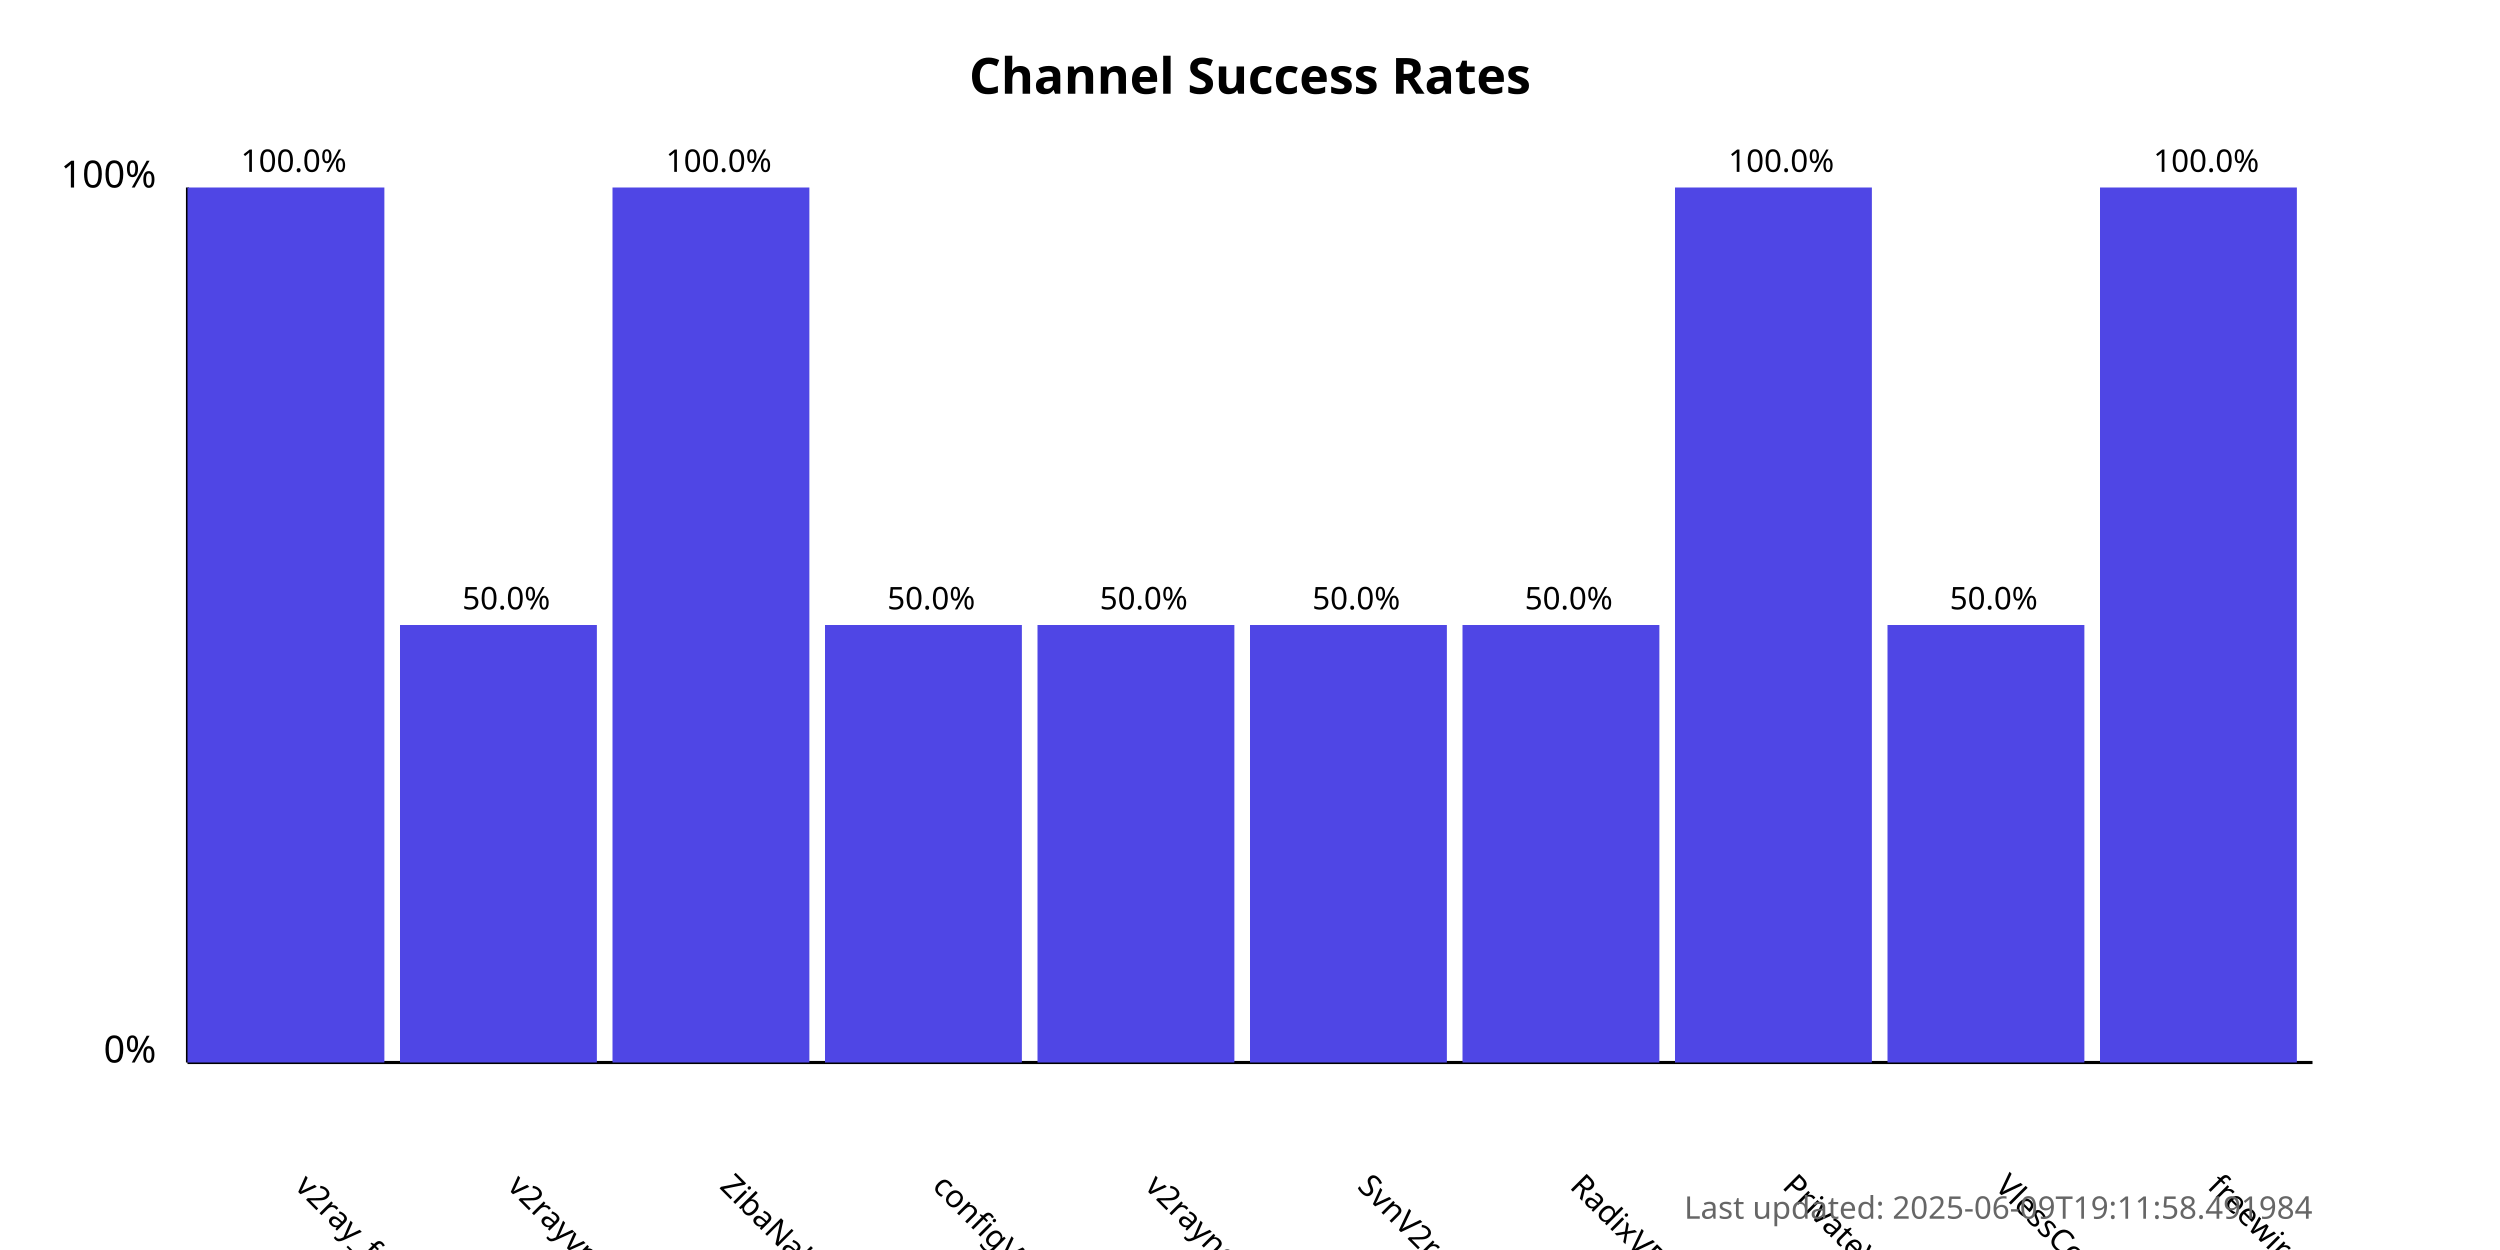
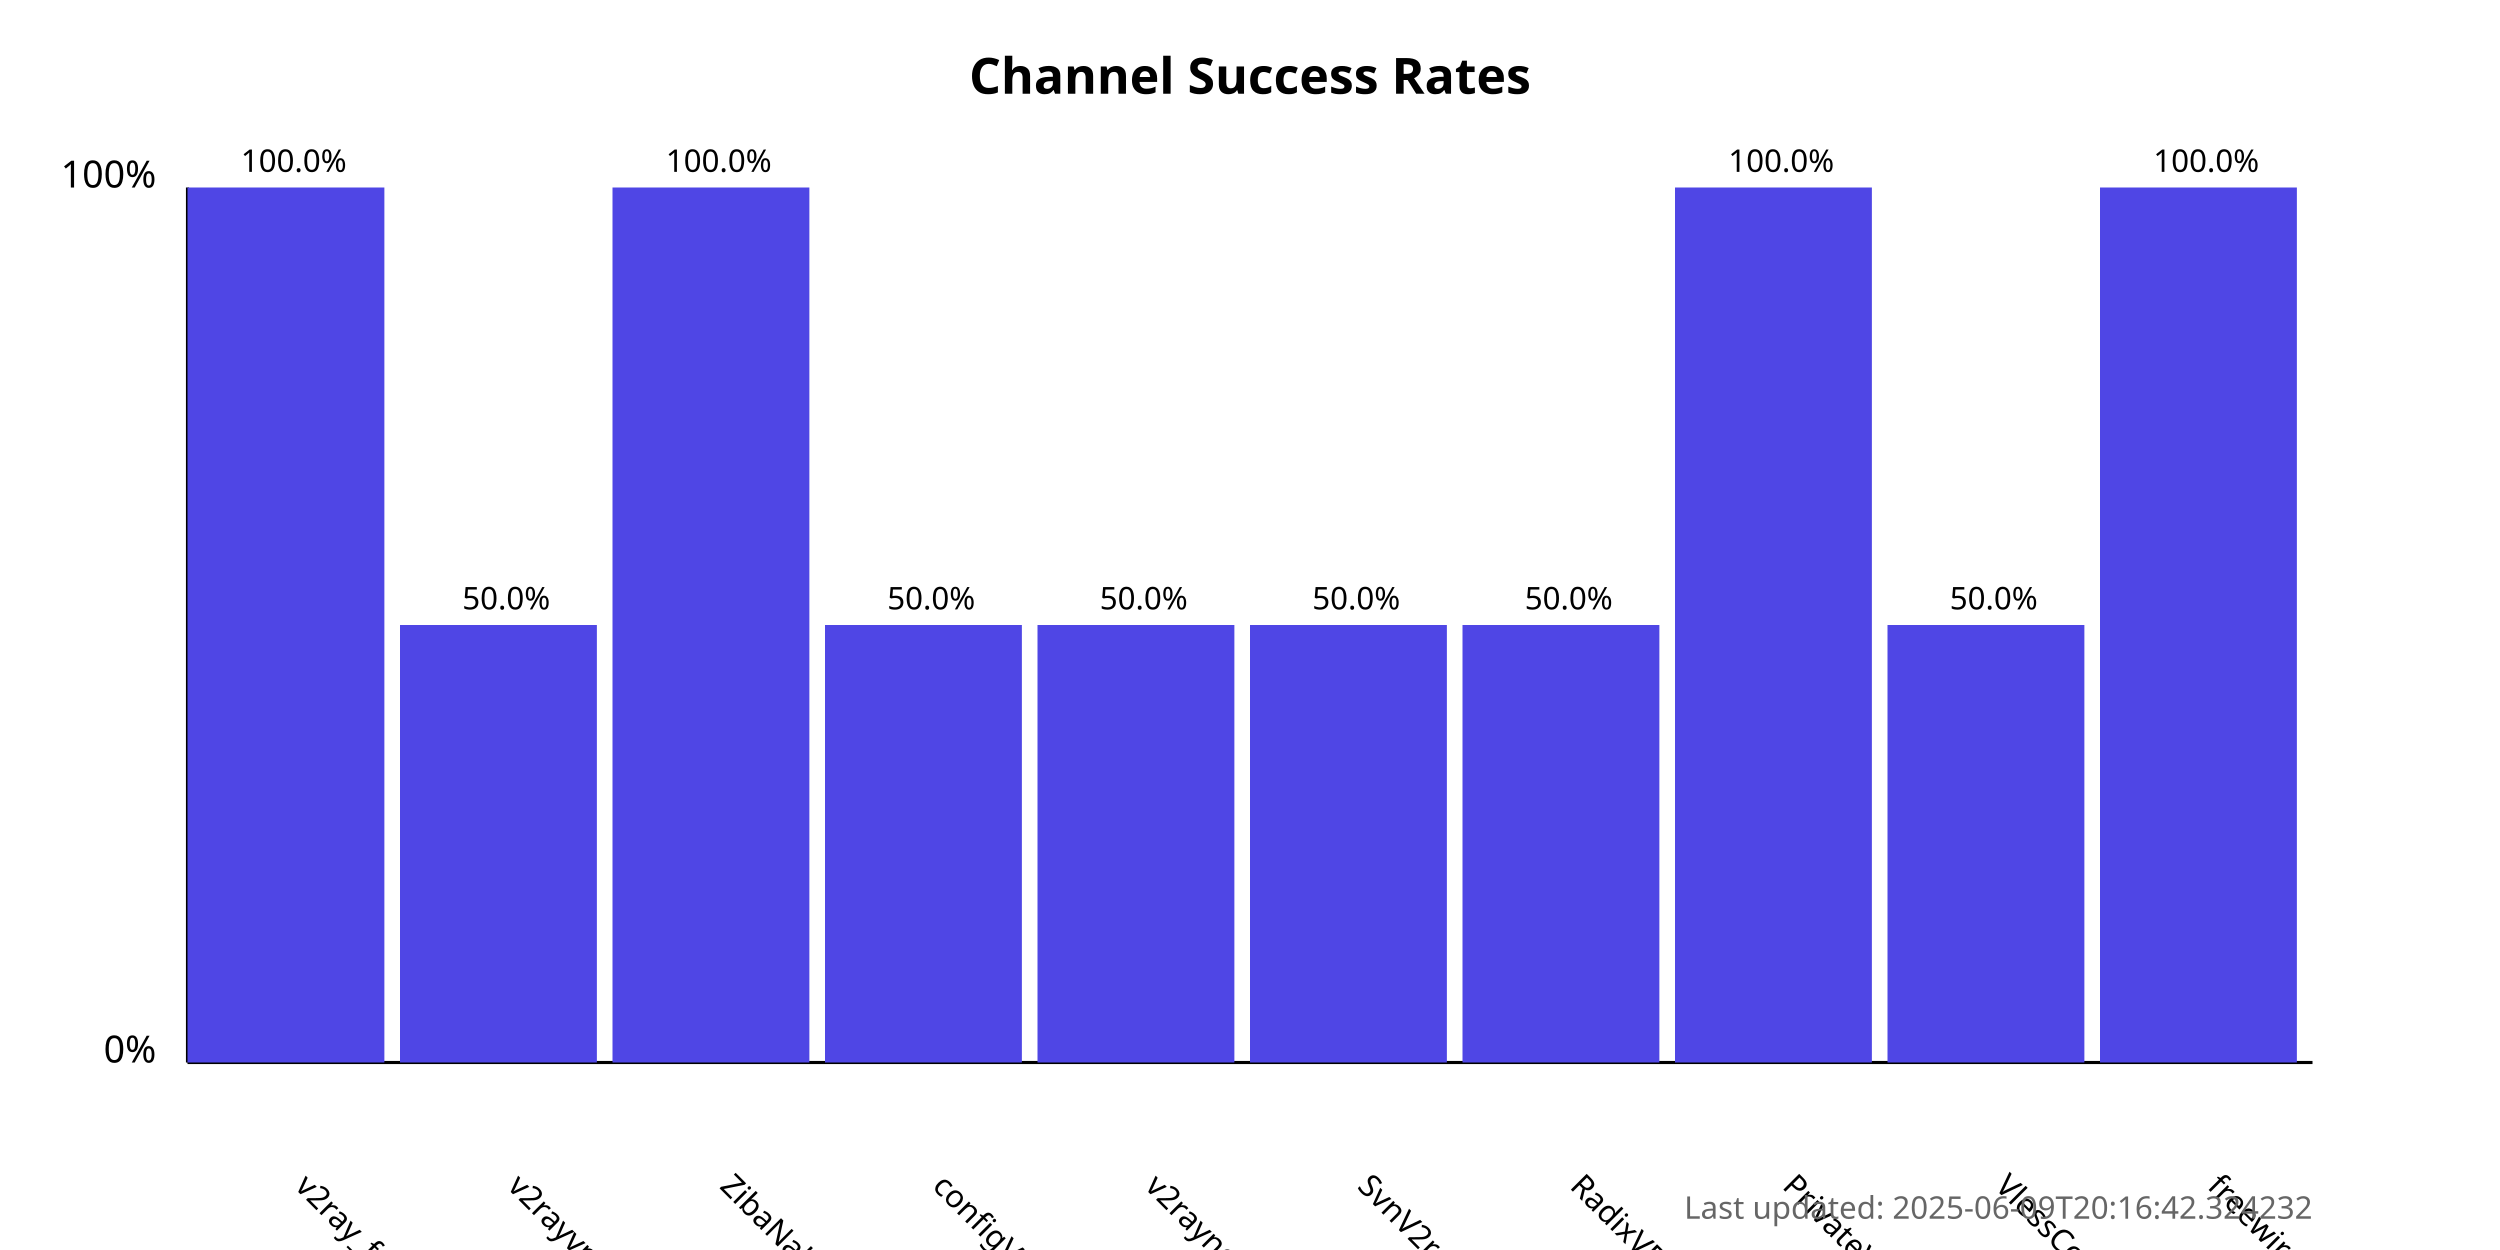
<svg xmlns="http://www.w3.org/2000/svg" width="800" height="400">
  <style>
            .chart-title { font: bold 16px sans-serif; }
            .axis-label { font: 12px sans-serif; }
            .tick-label { font: 10px sans-serif; }
            .bar { fill: #4f46e5; }
            .bar:hover { fill: #6366f1; }
            .timestamp { font: 10px sans-serif; fill: #666; }
        </style>
  <text x="400.0" y="30" text-anchor="middle" class="chart-title">
            Channel Success Rates
        </text>
  <line x1="60" y1="340" x2="60" y2="60" stroke="black" stroke-width="1" />
  <line x1="60" y1="340" x2="740" y2="340" stroke="black" stroke-width="1" />
  <text x="50" y="340" text-anchor="end" class="axis-label">0%</text>
  <text x="50" y="60" text-anchor="end" class="axis-label">100%</text>
  <g>
    <rect x="60" y="60.0" width="63.0" height="280.0" class="bar" />
    <text x="94.0" y="380" transform="rotate(45, 94.0, 380)" text-anchor="start" class="tick-label">
                v2ray_free_conf
            </text>
    <text x="94.0" y="55.0" text-anchor="middle" class="tick-label">
                100.0%
            </text>
  </g>
  <g>
    <rect x="128.0" y="200.0" width="63.0" height="140.0" class="bar" />
    <text x="162.0" y="380" transform="rotate(45, 162.0, 380)" text-anchor="start" class="tick-label">
                v2rayvpno
            </text>
    <text x="162.0" y="195.0" text-anchor="middle" class="tick-label">
                50.0%
            </text>
  </g>
  <g>
    <rect x="196.0" y="60.0" width="63.0" height="280.0" class="bar" />
    <text x="230.0" y="380" transform="rotate(45, 230.0, 380)" text-anchor="start" class="tick-label">
                ZibaNabz
            </text>
    <text x="230.0" y="55.0" text-anchor="middle" class="tick-label">
                100.0%
            </text>
  </g>
  <g>
    <rect x="264.0" y="200.0" width="63.0" height="140.0" class="bar" />
    <text x="298.0" y="380" transform="rotate(45, 298.0, 380)" text-anchor="start" class="tick-label">
                configV2rayForFree
            </text>
    <text x="298.0" y="195.0" text-anchor="middle" class="tick-label">
                50.0%
            </text>
  </g>
  <g>
    <rect x="332.0" y="200.0" width="63.0" height="140.0" class="bar" />
    <text x="366.0" y="380" transform="rotate(45, 366.0, 380)" text-anchor="start" class="tick-label">
                v2rayngvpn
            </text>
    <text x="366.0" y="195.0" text-anchor="middle" class="tick-label">
                50.0%
            </text>
  </g>
  <g>
    <rect x="400.0" y="200.0" width="63.0" height="140.0" class="bar" />
    <text x="434.0" y="380" transform="rotate(45, 434.0, 380)" text-anchor="start" class="tick-label">
                SvnV2ray
            </text>
    <text x="434.0" y="195.0" text-anchor="middle" class="tick-label">
                50.0%
            </text>
  </g>
  <g>
    <rect x="468.0" y="200.0" width="63.0" height="140.0" class="bar" />
    <text x="502.0" y="380" transform="rotate(45, 502.0, 380)" text-anchor="start" class="tick-label">
                RadixVPN
            </text>
    <text x="502.0" y="195.0" text-anchor="middle" class="tick-label">
                50.0%
            </text>
  </g>
  <g>
    <rect x="536.0" y="60.0" width="63.0" height="280.0" class="bar" />
    <text x="570.0" y="380" transform="rotate(45, 570.0, 380)" text-anchor="start" class="tick-label">
                PrivateVPNs
            </text>
    <text x="570.0" y="55.0" text-anchor="middle" class="tick-label">
                100.0%
            </text>
  </g>
  <g>
    <rect x="604.0" y="200.0" width="63.0" height="140.0" class="bar" />
    <text x="638.0" y="380" transform="rotate(45, 638.0, 380)" text-anchor="start" class="tick-label">
                VlessConfig
            </text>
    <text x="638.0" y="195.0" text-anchor="middle" class="tick-label">
                50.0%
            </text>
  </g>
  <g>
    <rect x="672.0" y="60.0" width="63.0" height="280.0" class="bar" />
    <text x="706.0" y="380" transform="rotate(45, 706.0, 380)" text-anchor="start" class="tick-label">
                freewireguard
            </text>
    <text x="706.0" y="55.0" text-anchor="middle" class="tick-label">
                100.0%
            </text>
  </g>
  <text x="740" y="390" text-anchor="end" class="timestamp">
-             Last updated: 2025-06-09T19:11:58.491984
+             Last updated: 2025-06-09T20:16:42.324232
        </text>
</svg>
